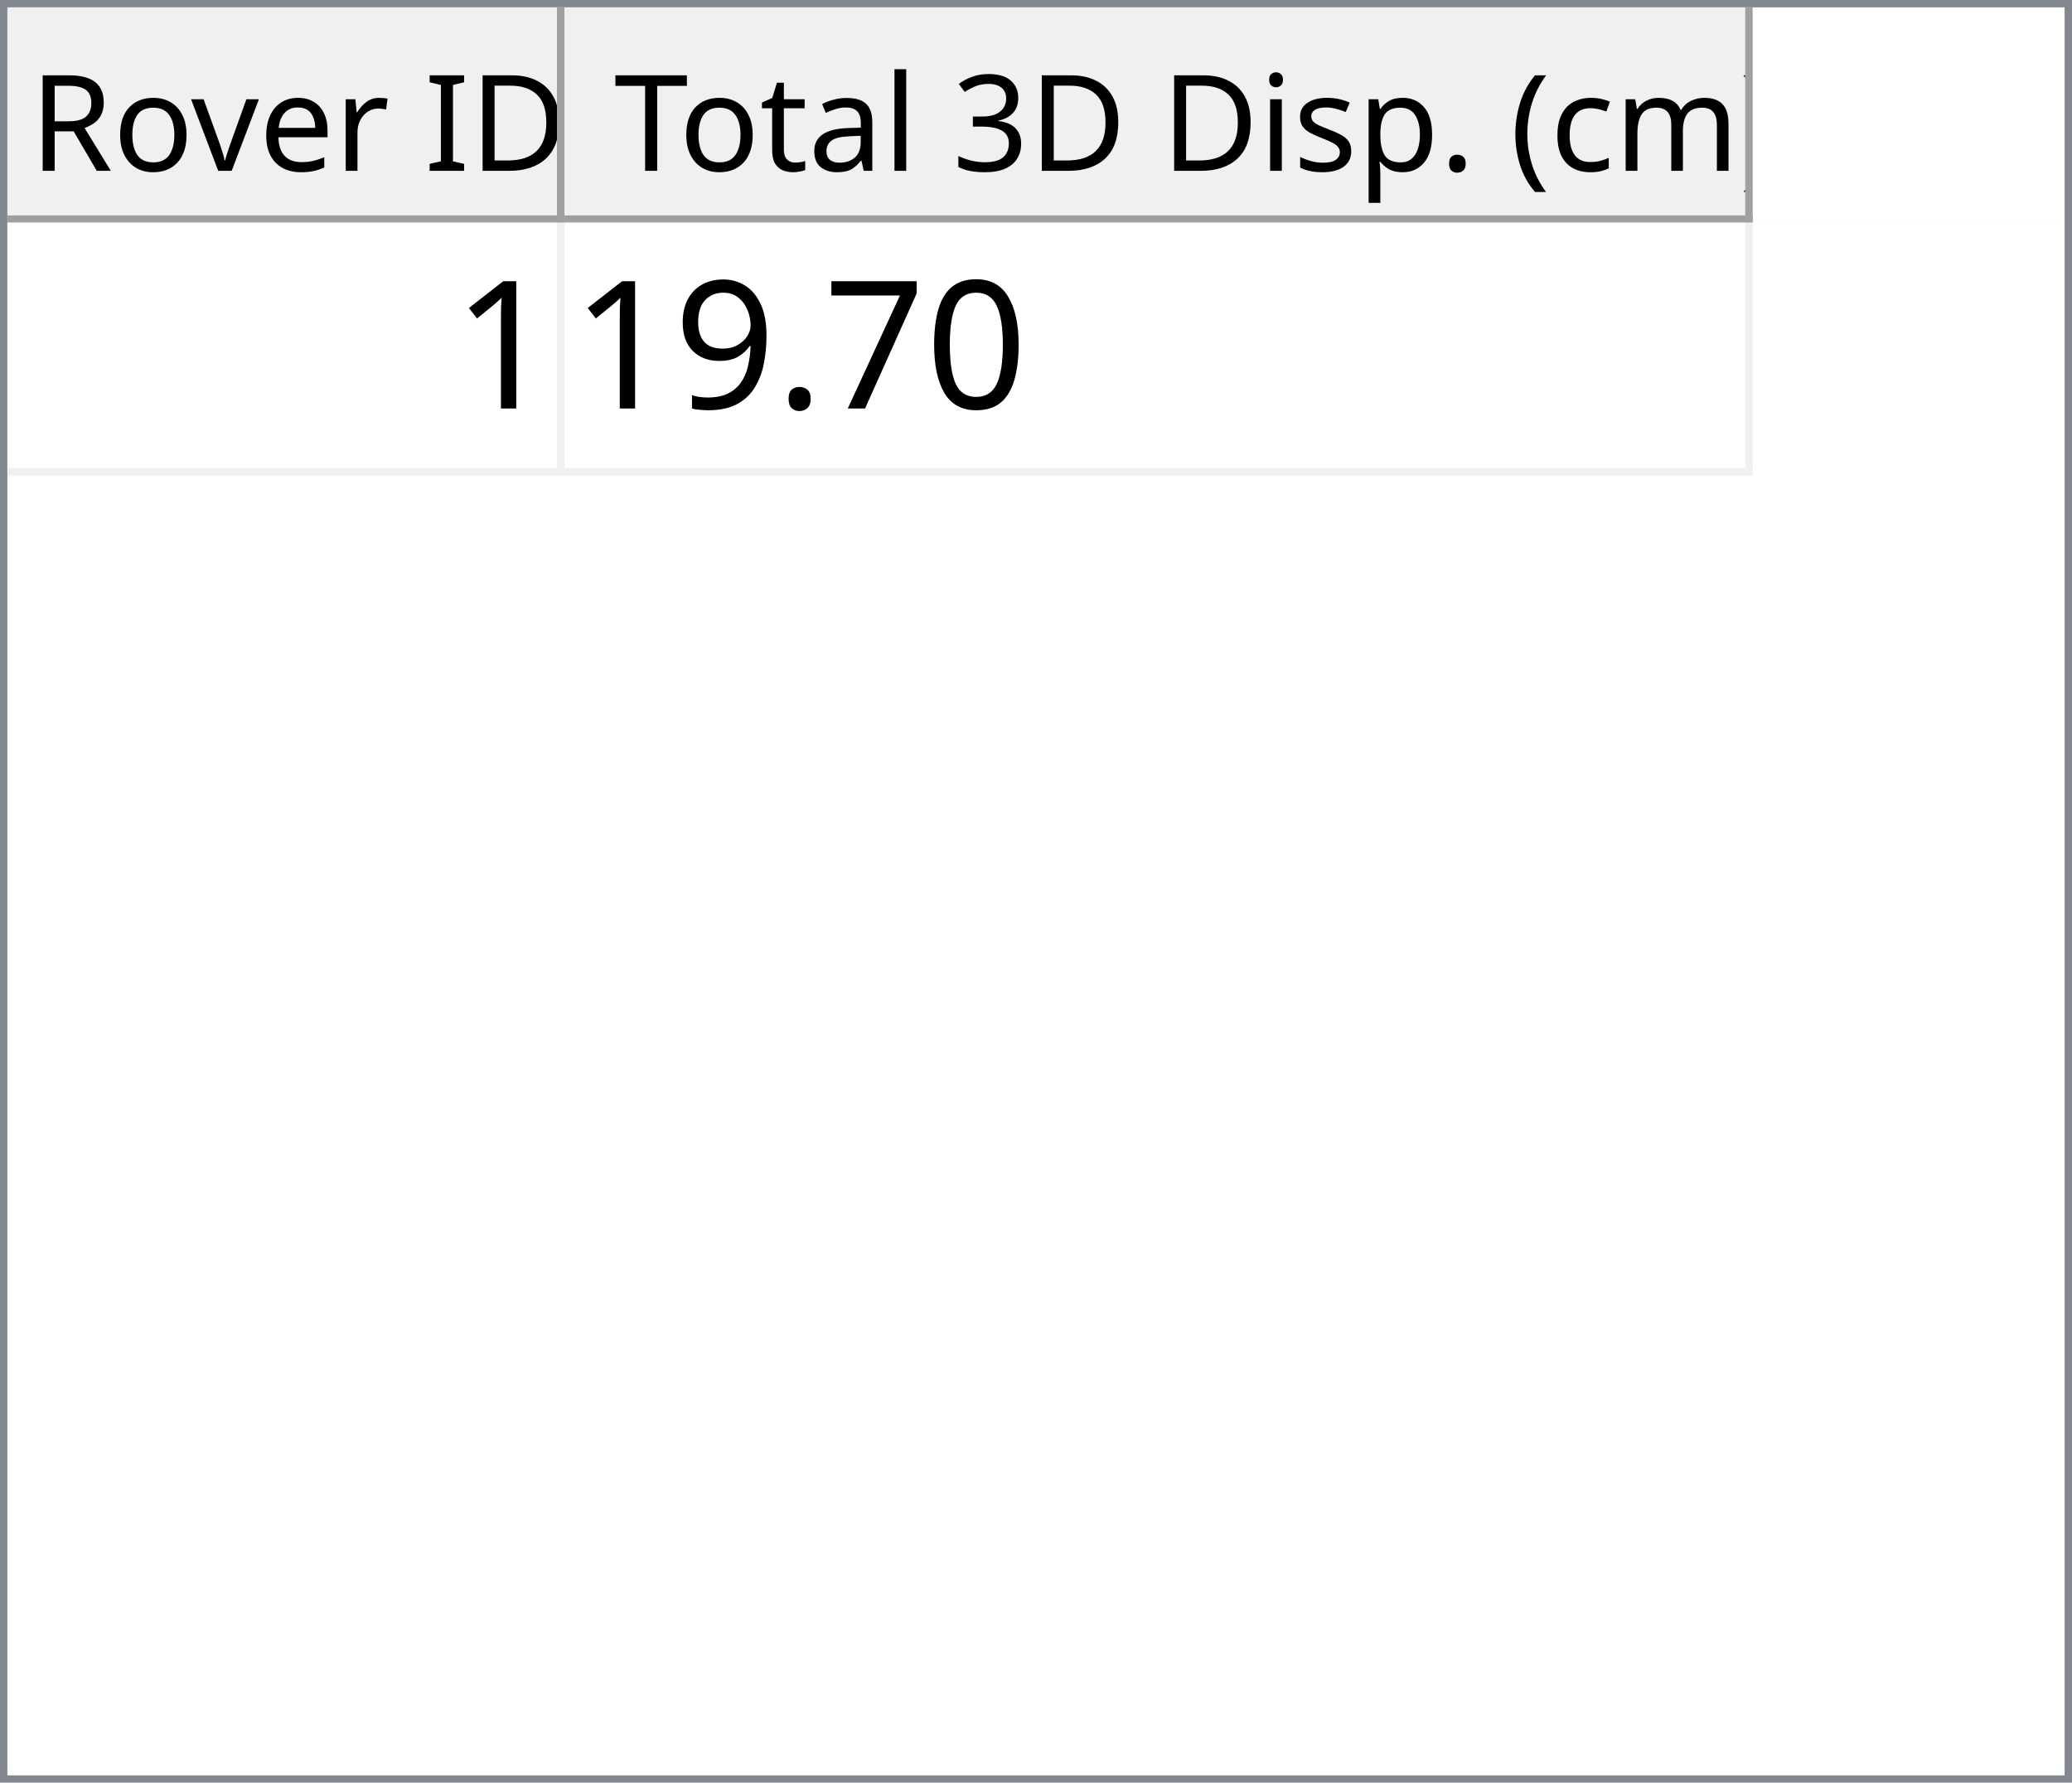
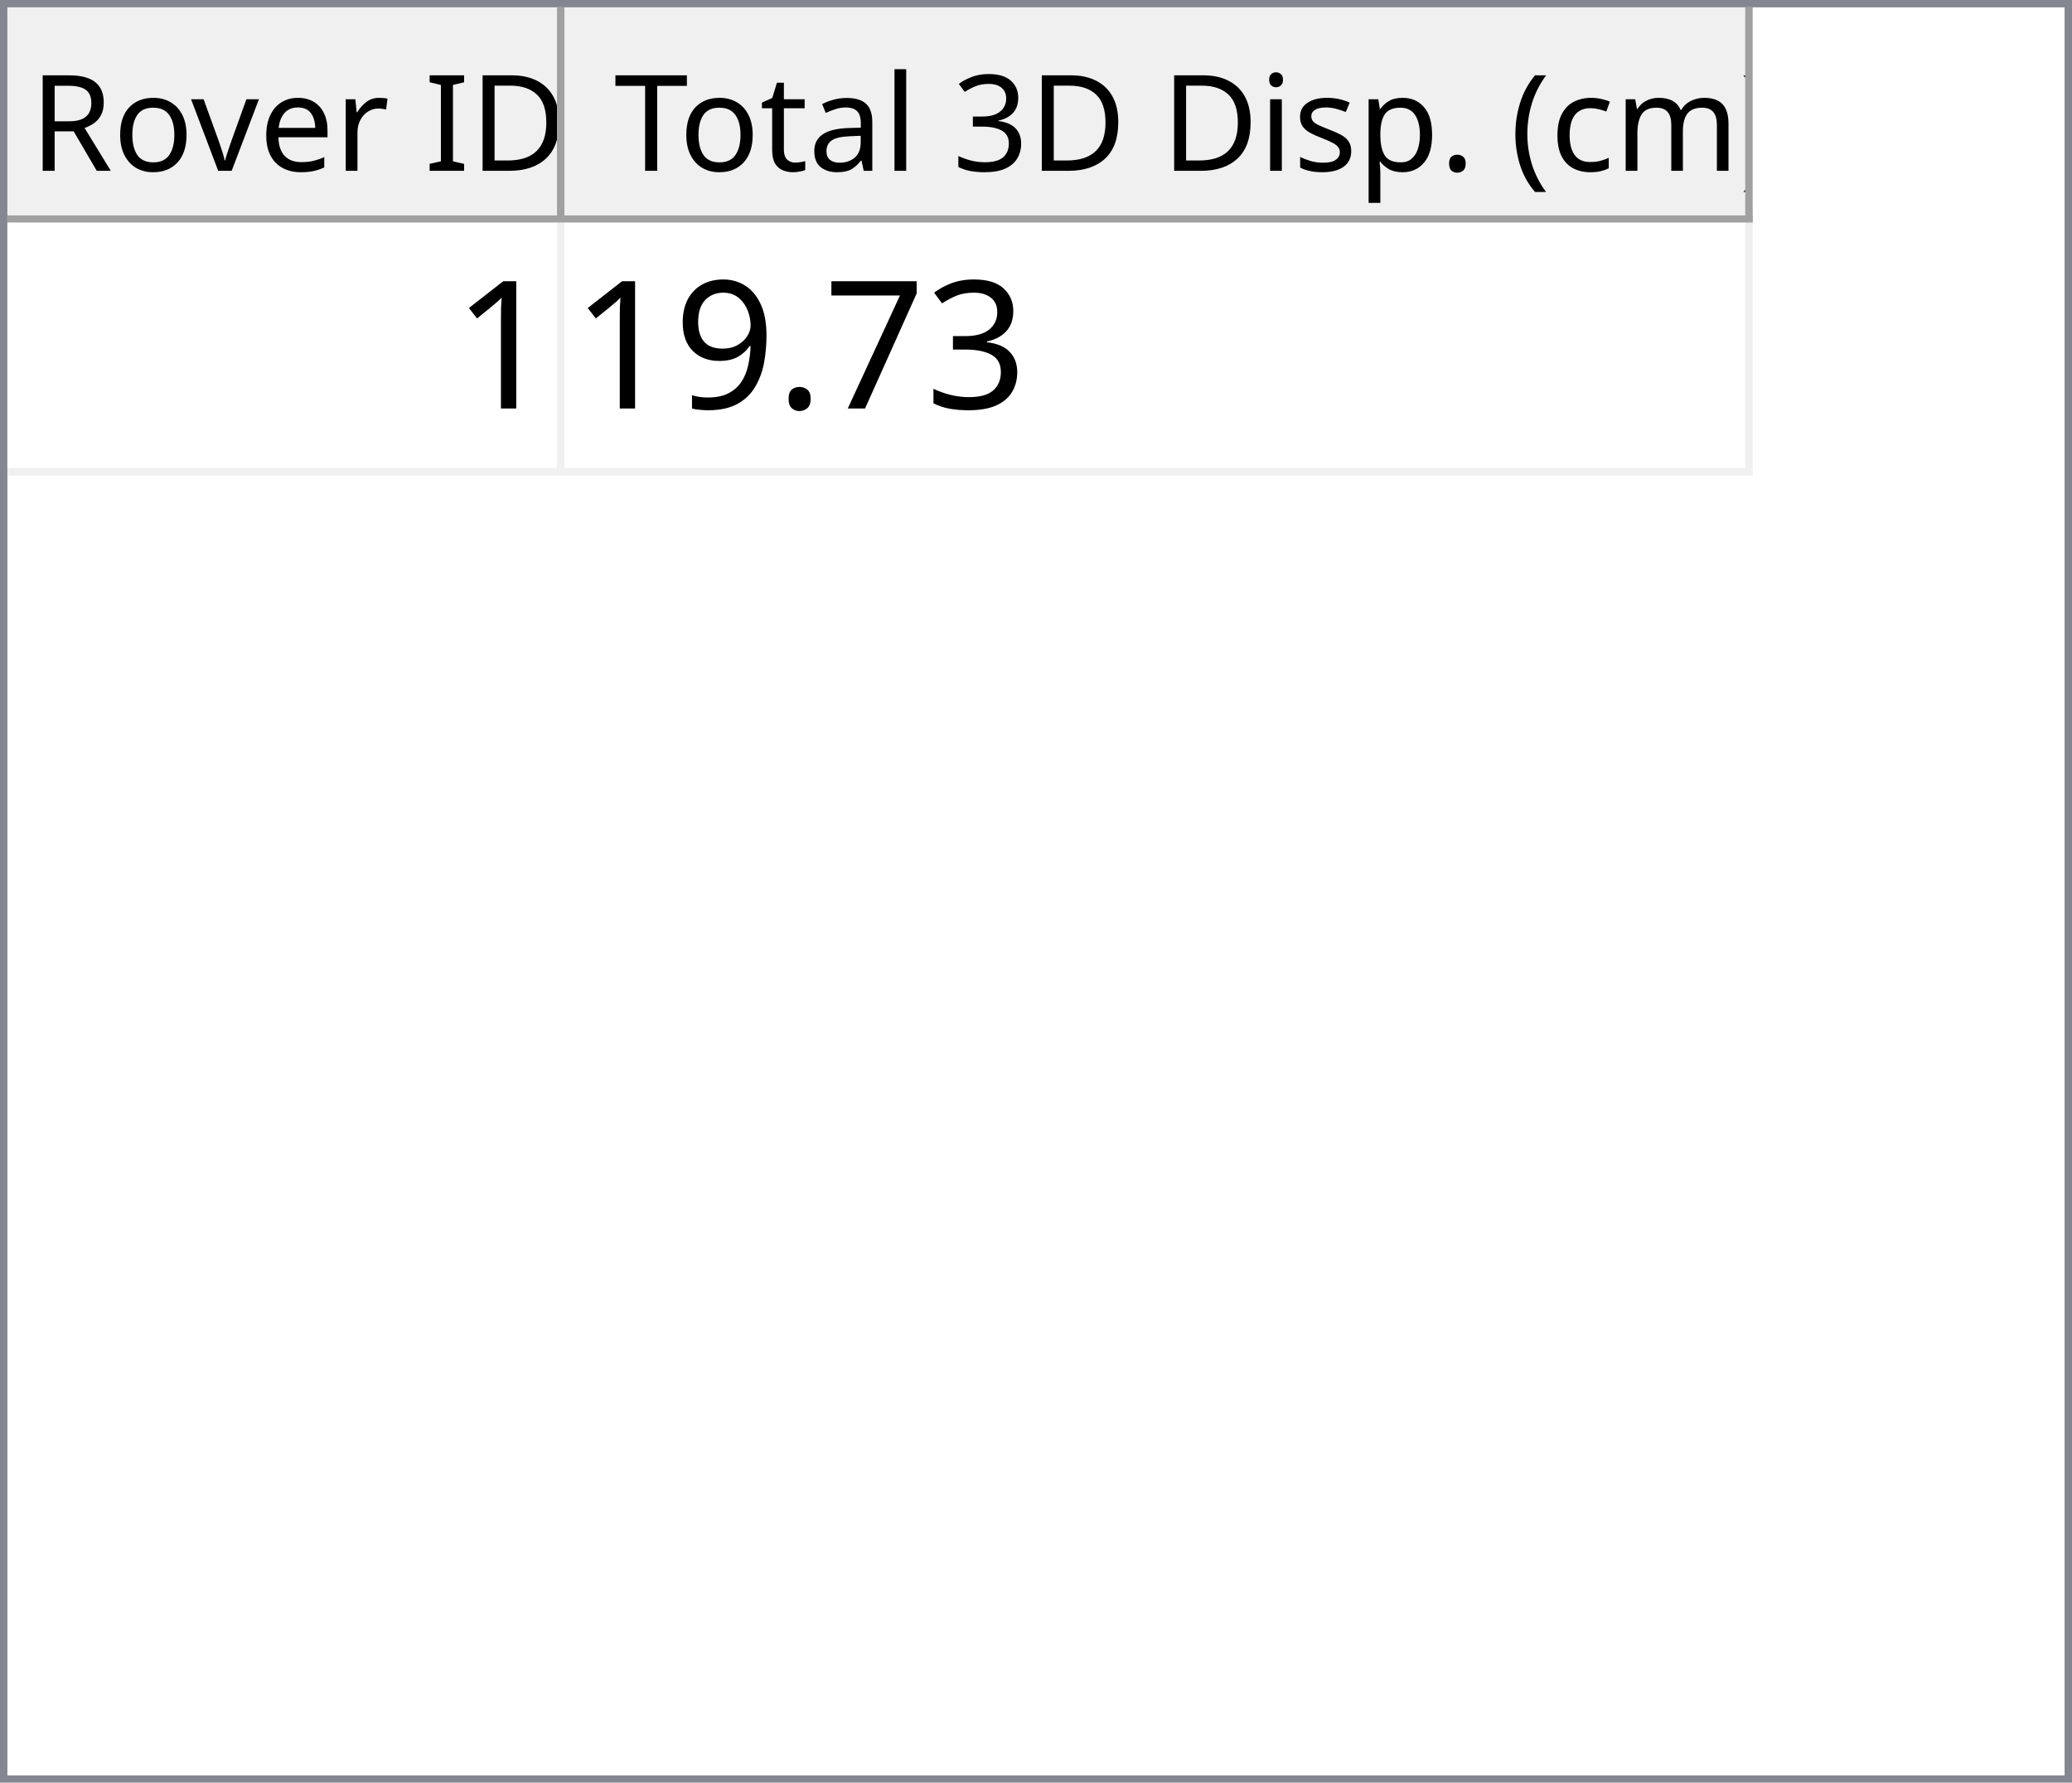
<svg xmlns="http://www.w3.org/2000/svg" style="fill-opacity:1; color-rendering:auto; color-interpolation:auto; text-rendering:auto; stroke:black; stroke-linecap:square; stroke-miterlimit:10; shape-rendering:auto; stroke-opacity:1; fill:black; stroke-dasharray:none; font-weight:normal; stroke-width:1; font-family:'Dialog'; font-style:normal; stroke-linejoin:miter; font-size:12px; stroke-dashoffset:0; image-rendering:auto;" width="279" height="240">
  <defs id="genericDefs" />
  <g>
    <defs id="defs1">
      <clipPath clipPathUnits="userSpaceOnUse" id="clipPath1">
        <path d="M0 0 L279 0 L279 240 L0 240 L0 0 Z" />
      </clipPath>
      <clipPath clipPathUnits="userSpaceOnUse" id="clipPath2">
        <path d="M0 0 L0 240 L279 240 L279 0 Z" />
      </clipPath>
      <clipPath clipPathUnits="userSpaceOnUse" id="clipPath3">
        <path d="M0 0 L0 29 L277 29 L277 0 Z" />
      </clipPath>
      <clipPath clipPathUnits="userSpaceOnUse" id="clipPath4">
        <path d="M0 0 L0 29 L75 29 L75 0 Z" />
      </clipPath>
      <clipPath clipPathUnits="userSpaceOnUse" id="clipPath5">
        <path d="M1 1 L1 28 L74 28 L74 1 Z" />
      </clipPath>
      <clipPath clipPathUnits="userSpaceOnUse" id="clipPath6">
        <path d="M0 0 L0 27 L73 27 L73 0 Z" />
      </clipPath>
      <clipPath clipPathUnits="userSpaceOnUse" id="clipPath7">
        <path d="M-0.5 -0.5 L-0.5 28.5 L74.5 28.5 L74.5 -0.5 Z" />
      </clipPath>
      <clipPath clipPathUnits="userSpaceOnUse" id="clipPath8">
        <path d="M0 0 L0 29 L160 29 L160 0 Z" />
      </clipPath>
      <clipPath clipPathUnits="userSpaceOnUse" id="clipPath9">
        <path d="M1 1 L1 28 L159 28 L159 1 Z" />
      </clipPath>
      <clipPath clipPathUnits="userSpaceOnUse" id="clipPath10">
        <path d="M0 0 L0 27 L158 27 L158 0 Z" />
      </clipPath>
      <clipPath clipPathUnits="userSpaceOnUse" id="clipPath11">
        <path d="M-0.5 -0.5 L-0.5 28.5 L159.5 28.5 L159.5 -0.5 Z" />
      </clipPath>
      <clipPath clipPathUnits="userSpaceOnUse" id="clipPath12">
        <path d="M0 0 L0 209 L277 209 L277 0 Z" />
      </clipPath>
      <clipPath clipPathUnits="userSpaceOnUse" id="clipPath13">
        <path d="M0 0 L0 34 L235 34 L235 0 Z" />
      </clipPath>
      <clipPath clipPathUnits="userSpaceOnUse" id="clipPath14">
        <path d="M-0.5 -0.5 L-0.5 33.5 L234.5 33.5 L234.5 -0.5 Z" />
      </clipPath>
      <clipPath clipPathUnits="userSpaceOnUse" id="clipPath15">
        <path d="M0 0 L0 33 L74 33 L74 0 Z" />
      </clipPath>
      <clipPath clipPathUnits="userSpaceOnUse" id="clipPath16">
        <path d="M0 0 L0 33 L159 33 L159 0 Z" />
      </clipPath>
      <font horiz-adv-x="64.551" id="font1">
        <font-face ascent="107.91" descent="25.098" units-per-em="100" style="font-style:normal; font-family:Segoe UI; font-weight:normal;" />
        <missing-glyph horiz-adv-x="64.551" d="M8.109 0 L8.109 68.266 L56.453 68.266 L56.453 0 L8.109 0 ZM15.328 7.234 L49.219 7.234 L49.219 61.031 L15.328 61.031 L15.328 7.234 Z" />
        <glyph unicode="D" horiz-adv-x="70.117" d="M9.188 0 L9.188 70.016 L28.516 70.016 Q65.531 70.016 65.531 35.891 Q65.531 19.672 55.25 9.836 Q44.969 0 27.734 0 L9.188 0 ZM17.391 62.594 L17.391 7.422 L27.828 7.422 Q41.609 7.422 49.273 14.797 Q56.938 22.172 56.938 35.688 Q56.938 62.594 28.328 62.594 L17.391 62.594 Z" />
        <glyph unicode="I" horiz-adv-x="26.611" d="M17.391 0 L9.188 0 L9.188 70.016 L17.391 70.016 L17.391 0 Z" />
        <glyph unicode=" " horiz-adv-x="27.393" d="" />
        <glyph unicode="r" horiz-adv-x="34.766" d="M34.188 41.891 Q32.078 43.5 28.125 43.5 Q23 43.5 19.555 38.672 Q16.109 33.844 16.109 25.484 L16.109 0 L8.109 0 L8.109 50 L16.109 50 L16.109 39.703 L16.312 39.703 Q18.016 44.969 21.531 47.922 Q25.047 50.875 29.391 50.875 Q32.516 50.875 34.188 50.203 L34.188 41.891 Z" />
        <glyph unicode="e" horiz-adv-x="52.295" d="M48.297 23 L12.984 23 Q13.188 14.656 17.484 10.109 Q21.781 5.562 29.297 5.562 Q37.75 5.562 44.828 11.141 L44.828 3.609 Q38.234 -1.172 27.391 -1.172 Q16.797 -1.172 10.742 5.641 Q4.688 12.453 4.688 24.812 Q4.688 36.469 11.305 43.82 Q17.922 51.172 27.734 51.172 Q37.547 51.172 42.922 44.828 Q48.297 38.484 48.297 27.203 L48.297 23 ZM40.094 29.781 Q40.047 36.719 36.75 40.578 Q33.453 44.438 27.594 44.438 Q21.922 44.438 17.969 40.383 Q14.016 36.328 13.094 29.781 L40.094 29.781 Z" />
        <glyph unicode="v" horiz-adv-x="47.9" d="M47.406 50 L27.484 0 L19.625 0 L0.688 50 L9.469 50 L22.172 13.672 Q23.578 9.672 23.922 6.688 L24.125 6.688 Q24.609 10.453 25.688 13.484 L38.969 50 L47.406 50 Z" />
        <glyph unicode="o" horiz-adv-x="58.594" d="M29 -1.172 Q17.922 -1.172 11.305 5.836 Q4.688 12.844 4.688 24.422 Q4.688 37.016 11.57 44.094 Q18.453 51.172 30.172 51.172 Q41.359 51.172 47.633 44.289 Q53.906 37.406 53.906 25.203 Q53.906 13.234 47.141 6.031 Q40.375 -1.172 29 -1.172 ZM29.594 44.438 Q21.875 44.438 17.383 39.188 Q12.891 33.938 12.891 24.703 Q12.891 15.828 17.43 10.695 Q21.969 5.562 29.594 5.562 Q37.359 5.562 41.531 10.594 Q45.703 15.625 45.703 24.906 Q45.703 34.281 41.531 39.359 Q37.359 44.438 29.594 44.438 Z" />
        <glyph unicode="R" horiz-adv-x="59.814" d="M59.375 0 L49.609 0 L37.891 19.625 Q36.281 22.359 34.766 24.289 Q33.25 26.219 31.664 27.438 Q30.078 28.656 28.25 29.219 Q26.422 29.781 24.125 29.781 L17.391 29.781 L17.391 0 L9.188 0 L9.188 70.016 L30.078 70.016 Q34.672 70.016 38.555 68.867 Q42.438 67.719 45.289 65.375 Q48.141 63.031 49.758 59.547 Q51.375 56.062 51.375 51.375 Q51.375 47.703 50.273 44.656 Q49.172 41.609 47.148 39.211 Q45.125 36.812 42.266 35.133 Q39.406 33.453 35.844 32.516 L35.844 32.328 Q37.594 31.547 38.891 30.547 Q40.188 29.547 41.359 28.18 Q42.531 26.812 43.68 25.078 Q44.828 23.344 46.234 21.047 L59.375 0 ZM17.391 62.594 L17.391 37.203 L28.516 37.203 Q31.594 37.203 34.203 38.133 Q36.812 39.062 38.719 40.797 Q40.625 42.531 41.703 45.047 Q42.781 47.562 42.781 50.688 Q42.781 56.297 39.141 59.445 Q35.5 62.594 28.609 62.594 L17.391 62.594 Z" />
        <glyph unicode=")" horiz-adv-x="30.176" d="M8.297 -15.922 L1.172 -15.922 Q16.406 2.344 16.406 26.812 Q16.406 51.469 1.078 70.016 L8.297 70.016 Q23.531 52.156 23.531 26.703 Q23.531 1.375 8.297 -15.922 Z" />
        <glyph unicode="m" horiz-adv-x="86.133" d="M79.109 0 L71.094 0 L71.094 28.719 Q71.094 37.016 68.531 40.727 Q65.969 44.438 59.906 44.438 Q54.781 44.438 51.195 39.75 Q47.609 35.062 47.609 28.516 L47.609 0 L39.594 0 L39.594 29.688 Q39.594 44.438 28.219 44.438 Q22.953 44.438 19.531 40.016 Q16.109 35.594 16.109 28.516 L16.109 0 L8.109 0 L8.109 50 L16.109 50 L16.109 42.094 L16.312 42.094 Q21.625 51.172 31.844 51.172 Q36.969 51.172 40.773 48.312 Q44.578 45.453 46 40.828 Q51.562 51.172 62.594 51.172 Q79.109 51.172 79.109 30.812 L79.109 0 Z" />
        <glyph unicode="c" horiz-adv-x="46.191" d="M42.188 2.297 Q36.422 -1.172 28.516 -1.172 Q17.828 -1.172 11.258 5.789 Q4.688 12.75 4.688 23.828 Q4.688 36.188 11.766 43.68 Q18.844 51.172 30.672 51.172 Q37.25 51.172 42.281 48.734 L42.281 40.531 Q36.719 44.438 30.375 44.438 Q22.703 44.438 17.797 38.945 Q12.891 33.453 12.891 24.516 Q12.891 15.719 17.508 10.641 Q22.125 5.562 29.891 5.562 Q36.422 5.562 42.188 9.906 L42.188 2.297 Z" />
        <glyph unicode="(" horiz-adv-x="30.176" d="M29.109 -15.922 L21.969 -15.922 Q6.844 1.375 6.844 26.703 Q6.844 52.156 21.969 70.016 L29.203 70.016 Q13.875 51.469 13.875 26.812 Q13.875 2.344 29.109 -15.922 Z" />
        <glyph unicode="." horiz-adv-x="21.68" d="M10.891 -1.078 Q8.641 -1.078 7.055 0.539 Q5.469 2.156 5.469 4.391 Q5.469 6.641 7.055 8.273 Q8.641 9.906 10.891 9.906 Q13.188 9.906 14.797 8.273 Q16.406 6.641 16.406 4.391 Q16.406 2.156 14.797 0.539 Q13.188 -1.078 10.891 -1.078 Z" />
        <glyph unicode="p" horiz-adv-x="58.789" d="M16.312 7.234 L16.109 7.234 L16.109 -23 L8.109 -23 L8.109 50 L16.109 50 L16.109 41.219 L16.312 41.219 Q22.219 51.172 33.594 51.172 Q43.266 51.172 48.688 44.461 Q54.109 37.75 54.109 26.469 Q54.109 13.922 48 6.375 Q41.891 -1.172 31.297 -1.172 Q21.578 -1.172 16.312 7.234 ZM16.109 27.391 L16.109 20.406 Q16.109 14.203 20.141 9.883 Q24.172 5.562 30.375 5.562 Q37.641 5.562 41.773 11.133 Q45.906 16.703 45.906 26.609 Q45.906 34.969 42.047 39.703 Q38.188 44.438 31.594 44.438 Q24.609 44.438 20.359 39.578 Q16.109 34.719 16.109 27.391 Z" />
        <glyph unicode="s" horiz-adv-x="42.432" d="M5.078 1.812 L5.078 10.406 Q11.625 5.562 19.484 5.562 Q30.031 5.562 30.031 12.594 Q30.031 14.594 29.125 15.992 Q28.219 17.391 26.68 18.461 Q25.141 19.531 23.07 20.383 Q21 21.234 18.609 22.172 Q15.281 23.484 12.766 24.828 Q10.25 26.172 8.57 27.859 Q6.891 29.547 6.031 31.695 Q5.172 33.844 5.172 36.719 Q5.172 40.234 6.789 42.945 Q8.406 45.656 11.086 47.484 Q13.766 49.312 17.211 50.242 Q20.656 51.172 24.312 51.172 Q30.812 51.172 35.938 48.922 L35.938 40.828 Q30.422 44.438 23.25 44.438 Q21 44.438 19.195 43.922 Q17.391 43.406 16.094 42.477 Q14.797 41.547 14.086 40.258 Q13.375 38.969 13.375 37.406 Q13.375 35.453 14.086 34.133 Q14.797 32.812 16.164 31.789 Q17.531 30.766 19.484 29.938 Q21.438 29.109 23.922 28.125 Q27.25 26.859 29.883 25.516 Q32.516 24.172 34.375 22.484 Q36.234 20.797 37.234 18.602 Q38.234 16.406 38.234 13.375 Q38.234 9.672 36.602 6.938 Q34.969 4.203 32.234 2.398 Q29.5 0.594 25.93 -0.289 Q22.359 -1.172 18.453 -1.172 Q10.75 -1.172 5.078 1.812 Z" />
        <glyph unicode="i" horiz-adv-x="24.219" d="M12.203 62.703 Q10.062 62.703 8.547 64.164 Q7.031 65.625 7.031 67.875 Q7.031 70.125 8.547 71.609 Q10.062 73.094 12.203 73.094 Q14.406 73.094 15.945 71.609 Q17.484 70.125 17.484 67.875 Q17.484 65.719 15.945 64.211 Q14.406 62.703 12.203 62.703 ZM16.109 0 L8.109 0 L8.109 50 L16.109 50 L16.109 0 Z" />
        <glyph unicode="3" horiz-adv-x="53.906" d="M46.531 19.828 Q46.531 15.094 44.75 11.211 Q42.969 7.328 39.719 4.57 Q36.469 1.812 31.93 0.297 Q27.391 -1.219 21.922 -1.219 Q11.922 -1.219 6 2.594 L6 11.188 Q13.094 5.609 22.219 5.609 Q25.875 5.609 28.828 6.539 Q31.781 7.469 33.906 9.227 Q36.031 10.984 37.18 13.477 Q38.328 15.969 38.328 19.094 Q38.328 32.812 18.797 32.812 L12.984 32.812 L12.984 39.594 L18.5 39.594 Q35.797 39.594 35.797 52.484 Q35.797 64.406 22.609 64.406 Q15.188 64.406 8.688 59.422 L8.688 67.188 Q15.375 71.188 24.609 71.188 Q29 71.188 32.57 69.969 Q36.141 68.75 38.68 66.555 Q41.219 64.359 42.609 61.281 Q44 58.203 44 54.5 Q44 40.672 30.031 36.719 L30.031 36.531 Q33.594 36.141 36.625 34.797 Q39.656 33.453 41.852 31.305 Q44.047 29.156 45.289 26.25 Q46.531 23.344 46.531 19.828 Z" />
        <glyph unicode="l" horiz-adv-x="24.219" d="M16.109 0 L8.109 0 L8.109 74.031 L16.109 74.031 L16.109 0 Z" />
        <glyph unicode="a" horiz-adv-x="50.879" d="M43.891 0 L35.891 0 L35.891 7.812 L35.688 7.812 Q30.469 -1.172 20.312 -1.172 Q12.844 -1.172 8.617 2.781 Q4.391 6.734 4.391 13.281 Q4.391 27.297 20.906 29.594 L35.891 31.688 Q35.891 44.438 25.594 44.438 Q16.547 44.438 9.281 38.281 L9.281 46.484 Q16.656 51.172 26.266 51.172 Q43.891 51.172 43.891 32.516 L43.891 0 ZM35.891 25.297 L23.828 23.641 Q18.266 22.859 15.43 20.875 Q12.594 18.891 12.594 13.875 Q12.594 10.203 15.211 7.883 Q17.828 5.562 22.172 5.562 Q28.125 5.562 32.008 9.742 Q35.891 13.922 35.891 20.312 L35.891 25.297 Z" />
        <glyph unicode="t" horiz-adv-x="33.887" d="M31.297 0.484 Q28.469 -1.078 23.828 -1.078 Q10.688 -1.078 10.688 13.578 L10.688 43.172 L2.094 43.172 L2.094 50 L10.688 50 L10.688 62.203 L18.703 64.797 L18.703 50 L31.297 50 L31.297 43.172 L18.703 43.172 L18.703 14.984 Q18.703 9.969 20.414 7.82 Q22.125 5.672 26.078 5.672 Q29.109 5.672 31.297 7.328 L31.297 0.484 Z" />
        <glyph unicode="T" horiz-adv-x="52.393" d="M50.594 62.594 L30.375 62.594 L30.375 0 L22.172 0 L22.172 62.594 L2 62.594 L2 70.016 L50.594 70.016 L50.594 62.594 Z" />
      </font>
      <font horiz-adv-x="75.0" id="font2">
        <font-face ascent="100.537" descent="21.973" units-per-em="100" style="font-style:normal; font-family:sans-serif; font-weight:normal;" />
        <missing-glyph horiz-adv-x="75.0" d="M12.5 0 L12.5 62.5 L62.5 62.5 L62.5 0 L12.5 0 ZM14.062 1.562 L60.938 1.562 L60.938 60.938 L14.062 60.938 L14.062 1.562 Z" />
        <glyph unicode="1" horiz-adv-x="55.615" d="M37.25 0 L28.469 0 L28.469 56 Q25.297 52.984 20.141 49.953 Q14.984 46.922 10.891 45.406 L10.891 53.906 Q18.266 57.375 23.781 62.305 Q29.297 67.234 31.594 71.875 L37.25 71.875 L37.25 0 Z" />
-         <glyph unicode="0" horiz-adv-x="55.615" d="M4.156 35.297 Q4.156 48 6.766 55.742 Q9.375 63.484 14.523 67.68 Q19.672 71.875 27.484 71.875 Q33.25 71.875 37.594 69.555 Q41.938 67.234 44.773 62.867 Q47.609 58.5 49.219 52.227 Q50.828 45.953 50.828 35.297 Q50.828 22.703 48.242 14.969 Q45.656 7.234 40.508 3.008 Q35.359 -1.219 27.484 -1.219 Q17.141 -1.219 11.234 6.203 Q4.156 15.141 4.156 35.297 ZM13.188 35.297 Q13.188 17.672 17.312 11.836 Q21.438 6 27.484 6 Q33.547 6 37.672 11.859 Q41.797 17.719 41.797 35.297 Q41.797 52.984 37.672 58.789 Q33.547 64.594 27.391 64.594 Q21.344 64.594 17.719 59.469 Q13.188 52.938 13.188 35.297 Z" />
+         <glyph unicode="3" horiz-adv-x="55.615" d="M4.203 18.891 L12.984 20.062 Q14.5 12.594 18.141 9.297 Q21.781 6 27 6 Q33.203 6 37.477 10.297 Q41.75 14.594 41.75 20.953 Q41.75 27 37.797 30.93 Q33.844 34.859 27.734 34.859 Q25.25 34.859 21.531 33.891 L22.516 41.609 Q23.391 41.5 23.922 41.5 Q29.547 41.5 34.039 44.43 Q38.531 47.359 38.531 53.469 Q38.531 58.297 35.258 61.477 Q31.984 64.656 26.812 64.656 Q21.688 64.656 18.266 61.43 Q14.844 58.203 13.875 51.766 L5.078 53.328 Q6.688 62.156 12.398 67.016 Q18.109 71.875 26.609 71.875 Q32.469 71.875 37.398 69.359 Q42.328 66.844 44.945 62.5 Q47.562 58.156 47.562 53.266 Q47.562 48.641 45.07 44.828 Q42.578 41.016 37.703 38.766 Q44.047 37.312 47.562 32.695 Q51.078 28.078 51.078 21.141 Q51.078 11.766 44.242 5.25 Q37.406 -1.266 26.953 -1.266 Q17.531 -1.266 11.305 4.352 Q5.078 9.969 4.203 18.891 Z" />
        <glyph unicode="7" horiz-adv-x="55.615" d="M4.734 62.203 L4.734 70.656 L51.078 70.656 L51.078 63.812 Q44.234 56.547 37.523 44.484 Q30.812 32.422 27.156 19.672 Q24.516 10.688 23.781 0 L14.75 0 Q14.891 8.453 18.062 20.414 Q21.234 32.375 27.172 43.484 Q33.109 54.594 39.797 62.203 L4.734 62.203 Z" />
        <glyph unicode="." horiz-adv-x="27.783" d="M9.078 0 L9.078 10.016 L19.094 10.016 L19.094 0 L9.078 0 Z" />
        <glyph unicode="9" horiz-adv-x="55.615" d="M5.469 16.547 L13.922 17.328 Q14.984 11.375 18.016 8.688 Q21.047 6 25.781 6 Q29.828 6 32.883 7.859 Q35.938 9.719 37.891 12.82 Q39.844 15.922 41.164 21.195 Q42.484 26.469 42.484 31.938 Q42.484 32.516 42.438 33.688 Q39.797 29.5 35.234 26.883 Q30.672 24.266 25.344 24.266 Q16.453 24.266 10.305 30.711 Q4.156 37.156 4.156 47.703 Q4.156 58.594 10.578 65.234 Q17 71.875 26.656 71.875 Q33.641 71.875 39.43 68.117 Q45.219 64.359 48.219 57.398 Q51.219 50.438 51.219 37.25 Q51.219 23.531 48.242 15.406 Q45.266 7.281 39.383 3.031 Q33.5 -1.219 25.594 -1.219 Q17.188 -1.219 11.867 3.445 Q6.547 8.109 5.469 16.547 ZM41.453 48.141 Q41.453 55.719 37.43 60.156 Q33.406 64.594 27.734 64.594 Q21.875 64.594 17.531 59.812 Q13.188 55.031 13.188 47.406 Q13.188 40.578 17.312 36.305 Q21.438 32.031 27.484 32.031 Q33.594 32.031 37.523 36.305 Q41.453 40.578 41.453 48.141 Z" />
      </font>
    </defs>
    <g style="fill:white; stroke:white;">
      <rect x="0" y="0" width="279" style="clip-path:url(#clipPath1); stroke:none;" height="240" />
    </g>
    <g style="fill:white; text-rendering:optimizeSpeed; color-rendering:optimizeSpeed; image-rendering:optimizeSpeed; shape-rendering:crispEdges; stroke:white; color-interpolation:sRGB;">
      <rect x="0" width="279" height="240" y="0" style="stroke:none;" />
      <path style="stroke:none;" d="M0 240 L279 240 L279 0 L0 0 Z" />
    </g>
    <g style="fill:rgb(240,240,240); font-size:18px; font-family:'Segoe UI'; stroke:rgb(240,240,240);">
      <rect x="0" y="0" width="279" style="clip-path:url(#clipPath2); stroke:none;" height="240" />
    </g>
    <g style="fill:rgb(130,135,144); font-size:18px; font-family:'Segoe UI'; stroke:rgb(130,135,144);">
      <path d="M0 0 L279 0 L279 240 L0 240 L0 0 ZM1 1 L278 1 L278 239 L1 239 L1 1 Z" style="fill-rule:evenodd; clip-path:url(#clipPath2); stroke:none;" />
    </g>
    <g style="fill:white; font-size:18px; font-family:'Segoe UI'; stroke:white;" transform="translate(1,1)">
      <rect x="0" y="0" width="277" style="clip-path:url(#clipPath3); stroke:none;" height="29" />
    </g>
    <g style="fill:rgb(240,240,240); font-size:18px; font-family:'Segoe UI'; stroke:rgb(240,240,240);" transform="translate(1,1)">
      <rect x="0" y="0" width="75" style="clip-path:url(#clipPath4); stroke:none;" height="29" />
    </g>
    <g style="font-family:'Segoe UI'; font-size:18px;" transform="translate(2,2)">
      <text x="2" xml:space="preserve" y="21" style="clip-path:url(#clipPath6); stroke:none;">Rover ID</text>
    </g>
    <g transform="translate(1.5,1.5)" style="fill:rgb(160,160,160); font-size:18px; font-family:'Segoe UI'; stroke:rgb(160,160,160); stroke-linejoin:bevel;">
      <line x1="74" x2="74" y1="0" style="fill:none; clip-path:url(#clipPath7);" y2="28" />
    </g>
    <g transform="matrix(1,0,0,1,1,1) translate(0.5,0.5)" style="fill:rgb(160,160,160); font-size:18px; font-family:'Segoe UI'; stroke:rgb(160,160,160); stroke-linejoin:bevel;">
      <line x1="0" x2="74" y1="28" style="fill:none; clip-path:url(#clipPath7);" y2="28" />
    </g>
    <g style="fill:rgb(240,240,240); font-size:18px; font-family:'Segoe UI'; stroke:rgb(240,240,240);" transform="translate(76,1)">
      <rect x="0" y="0" width="160" style="clip-path:url(#clipPath8); stroke:none;" height="29" />
    </g>
    <g style="font-family:'Segoe UI'; font-size:18px;" transform="translate(77,2)">
      <text x="1" xml:space="preserve" y="21" style="clip-path:url(#clipPath10); stroke:none;"> Total 3D Disp. (cm)</text>
    </g>
    <g transform="translate(76.5,1.5)" style="fill:rgb(160,160,160); font-size:18px; font-family:'Segoe UI'; stroke:rgb(160,160,160); stroke-linejoin:bevel;">
      <line x1="159" x2="159" y1="0" style="fill:none; clip-path:url(#clipPath11);" y2="28" />
    </g>
    <g transform="matrix(1,0,0,1,76,1) translate(0.5,0.5)" style="fill:rgb(160,160,160); font-size:18px; font-family:'Segoe UI'; stroke:rgb(160,160,160); stroke-linejoin:bevel;">
      <line x1="0" x2="159" y1="28" style="fill:none; clip-path:url(#clipPath11);" y2="28" />
    </g>
    <g style="fill:white; font-size:18px; font-family:'Segoe UI'; stroke:white;" transform="translate(1,30)">
      <rect x="0" y="0" width="277" style="clip-path:url(#clipPath12); stroke:none;" height="209" />
    </g>
    <g style="fill:rgb(240,240,240); font-size:24px; font-family:sans-serif; stroke:rgb(240,240,240);" transform="translate(1,30)">
      <rect x="0" y="0" width="235" style="clip-path:url(#clipPath13); stroke:none;" height="34" />
      <line transform="translate(0.5,0.5)" x1="0" x2="234" y1="33" style="clip-path:url(#clipPath14); fill:none; stroke-linejoin:bevel;" y2="33" />
    </g>
    <g transform="matrix(1,0,0,1,1,30) translate(0.5,0.5)" style="fill:rgb(240,240,240); font-size:24px; font-family:sans-serif; stroke:rgb(240,240,240); stroke-linejoin:bevel;">
      <line x1="74" x2="74" y1="0" style="fill:none; clip-path:url(#clipPath14);" y2="33" />
    </g>
    <g transform="matrix(1,0,0,1,1,30) translate(0.5,0.5)" style="fill:rgb(240,240,240); font-size:24px; font-family:sans-serif; stroke:rgb(240,240,240); stroke-linejoin:bevel;">
      <line x1="234" x2="234" y1="0" style="fill:none; clip-path:url(#clipPath14);" y2="33" />
    </g>
    <g style="fill:white; font-size:24px; font-family:sans-serif; stroke:white;" transform="matrix(1,0,0,1,1,30)">
      <rect x="0" y="0" width="74" style="clip-path:url(#clipPath15); stroke:none;" height="33" />
      <text x="60" y="25" style="fill:black; clip-path:url(#clipPath15); stroke:none;" xml:space="preserve">1</text>
    </g>
    <g style="fill:white; font-size:24px; font-family:sans-serif; stroke:white;" transform="matrix(1,0,0,1,1,30) translate(75,0)">
      <rect x="0" y="0" width="159" style="clip-path:url(#clipPath16); stroke:none;" height="33" />
-       <text x="1" y="25" style="fill:black; clip-path:url(#clipPath16); stroke:none;" xml:space="preserve">19.70</text>
+       <text x="1" y="25" style="fill:black; clip-path:url(#clipPath16); stroke:none;" xml:space="preserve">19.73</text>
    </g>
  </g>
</svg>
